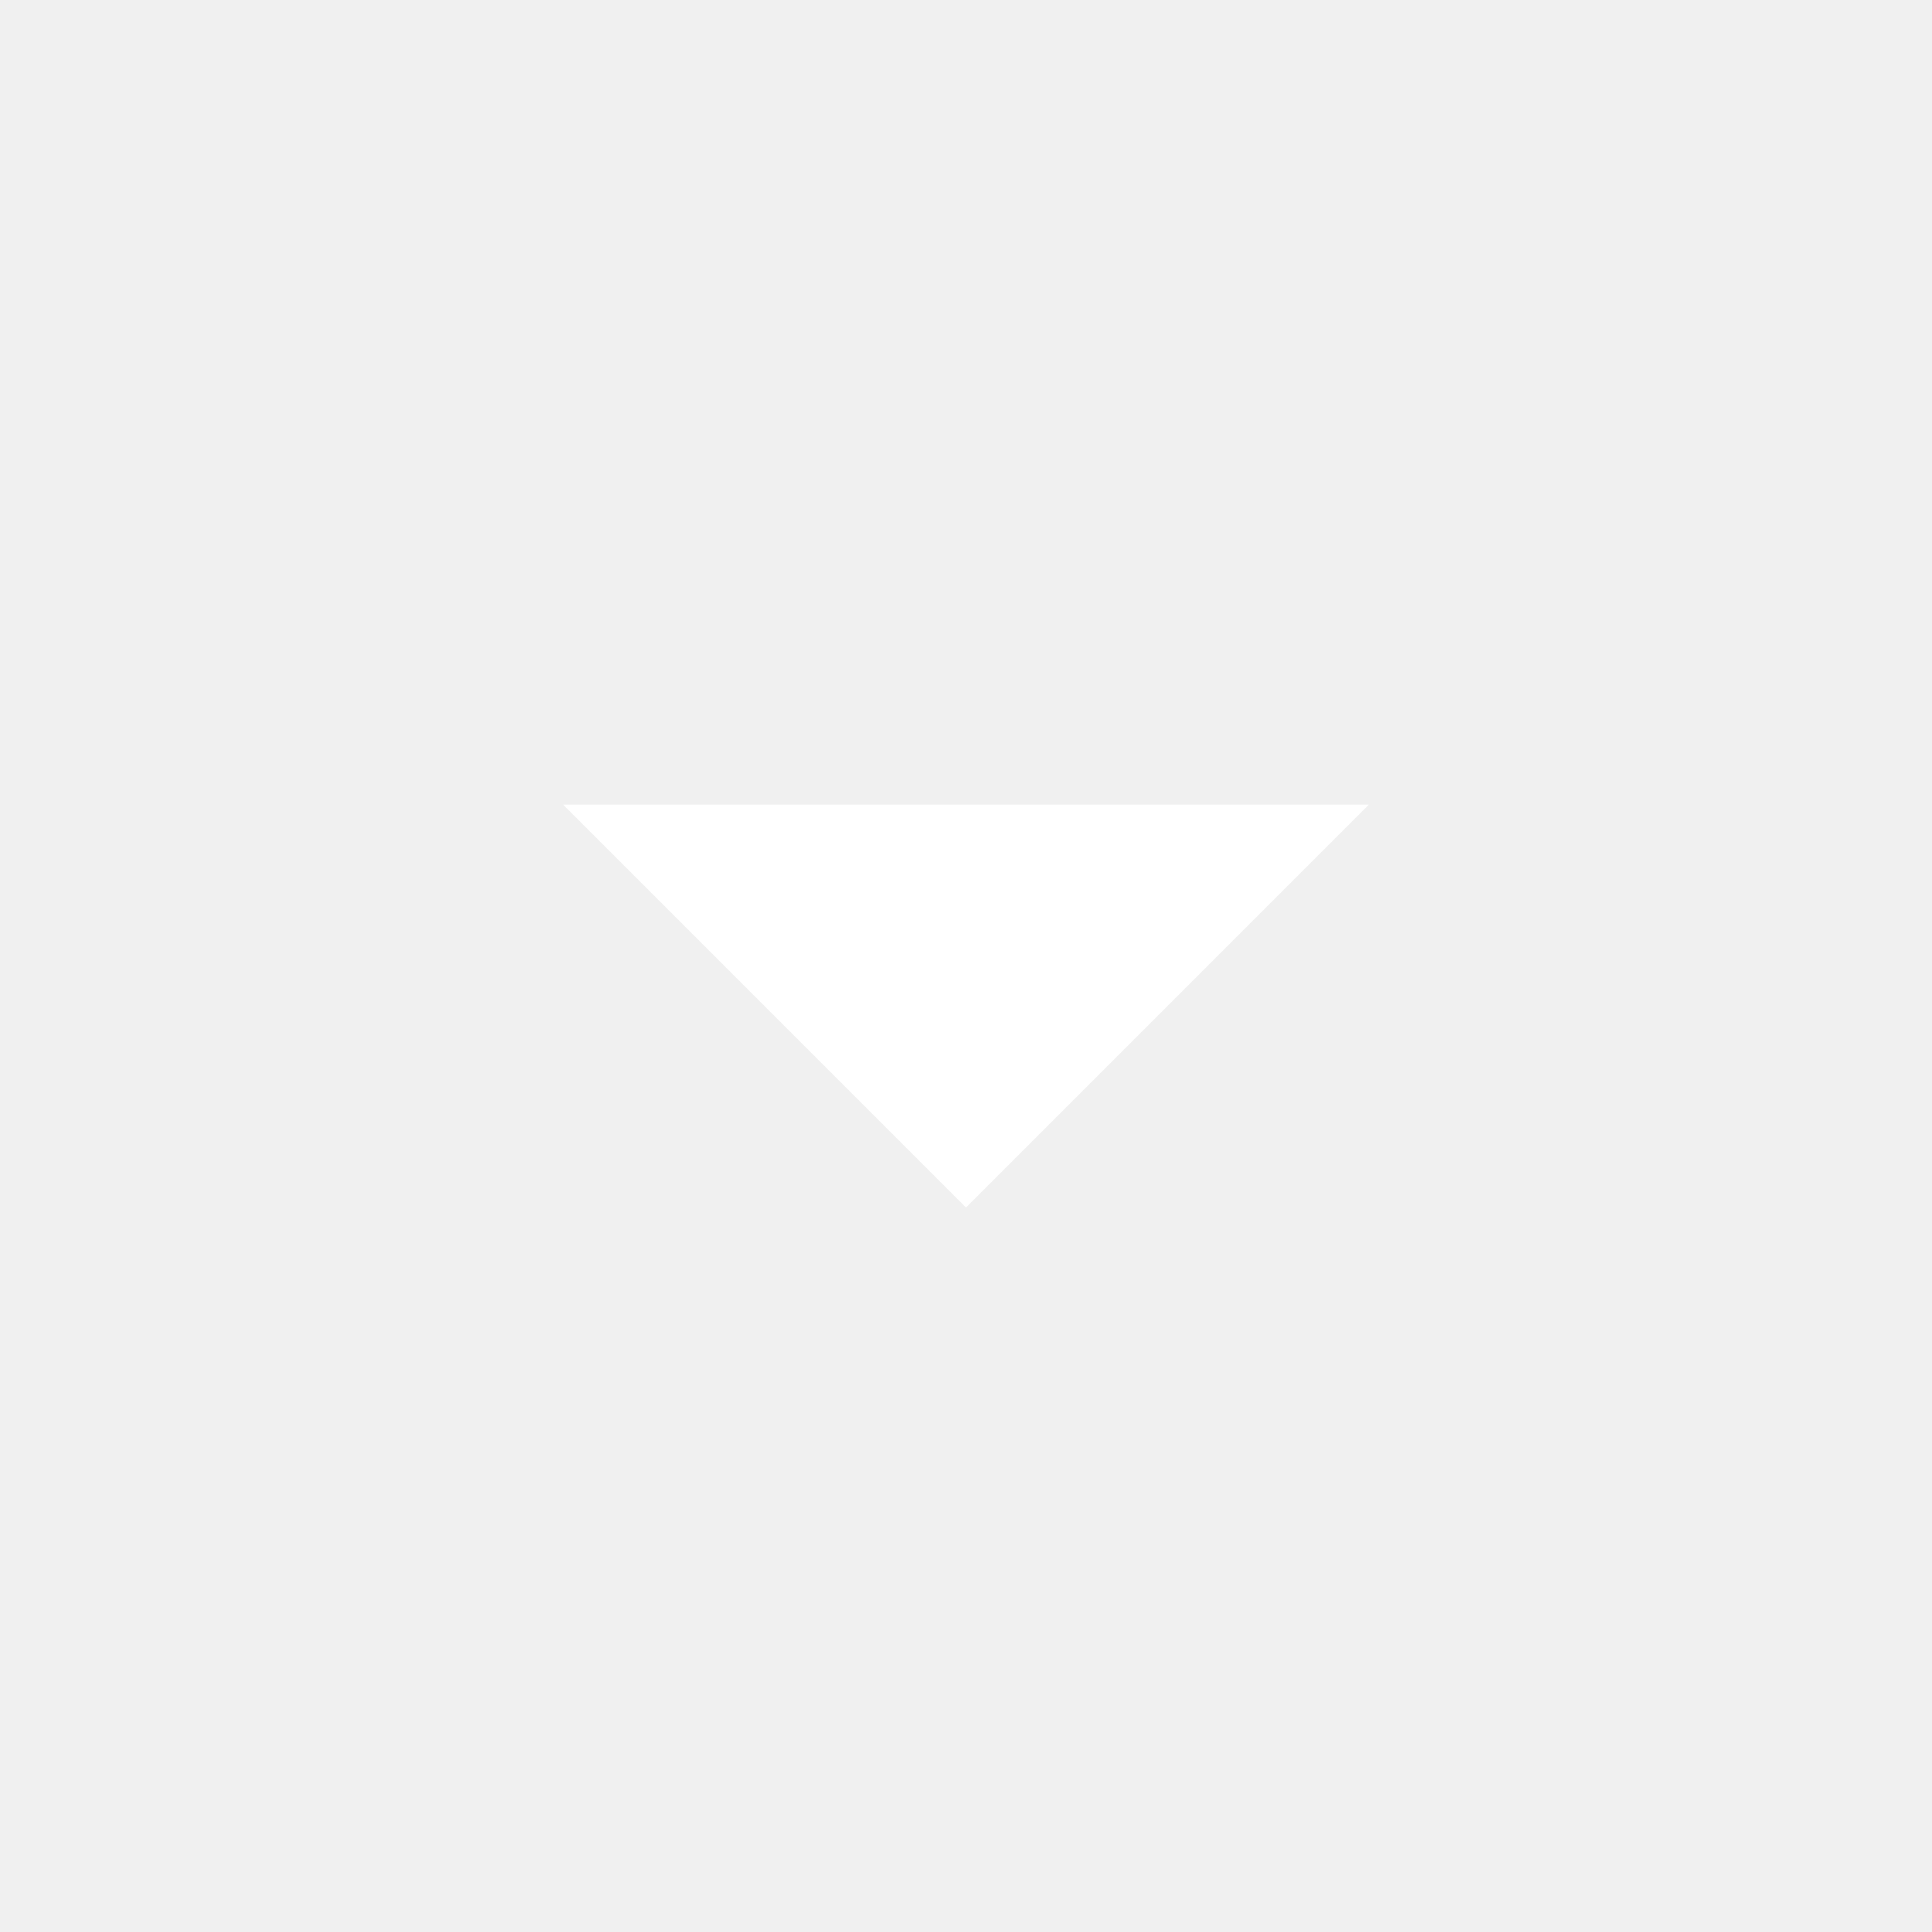
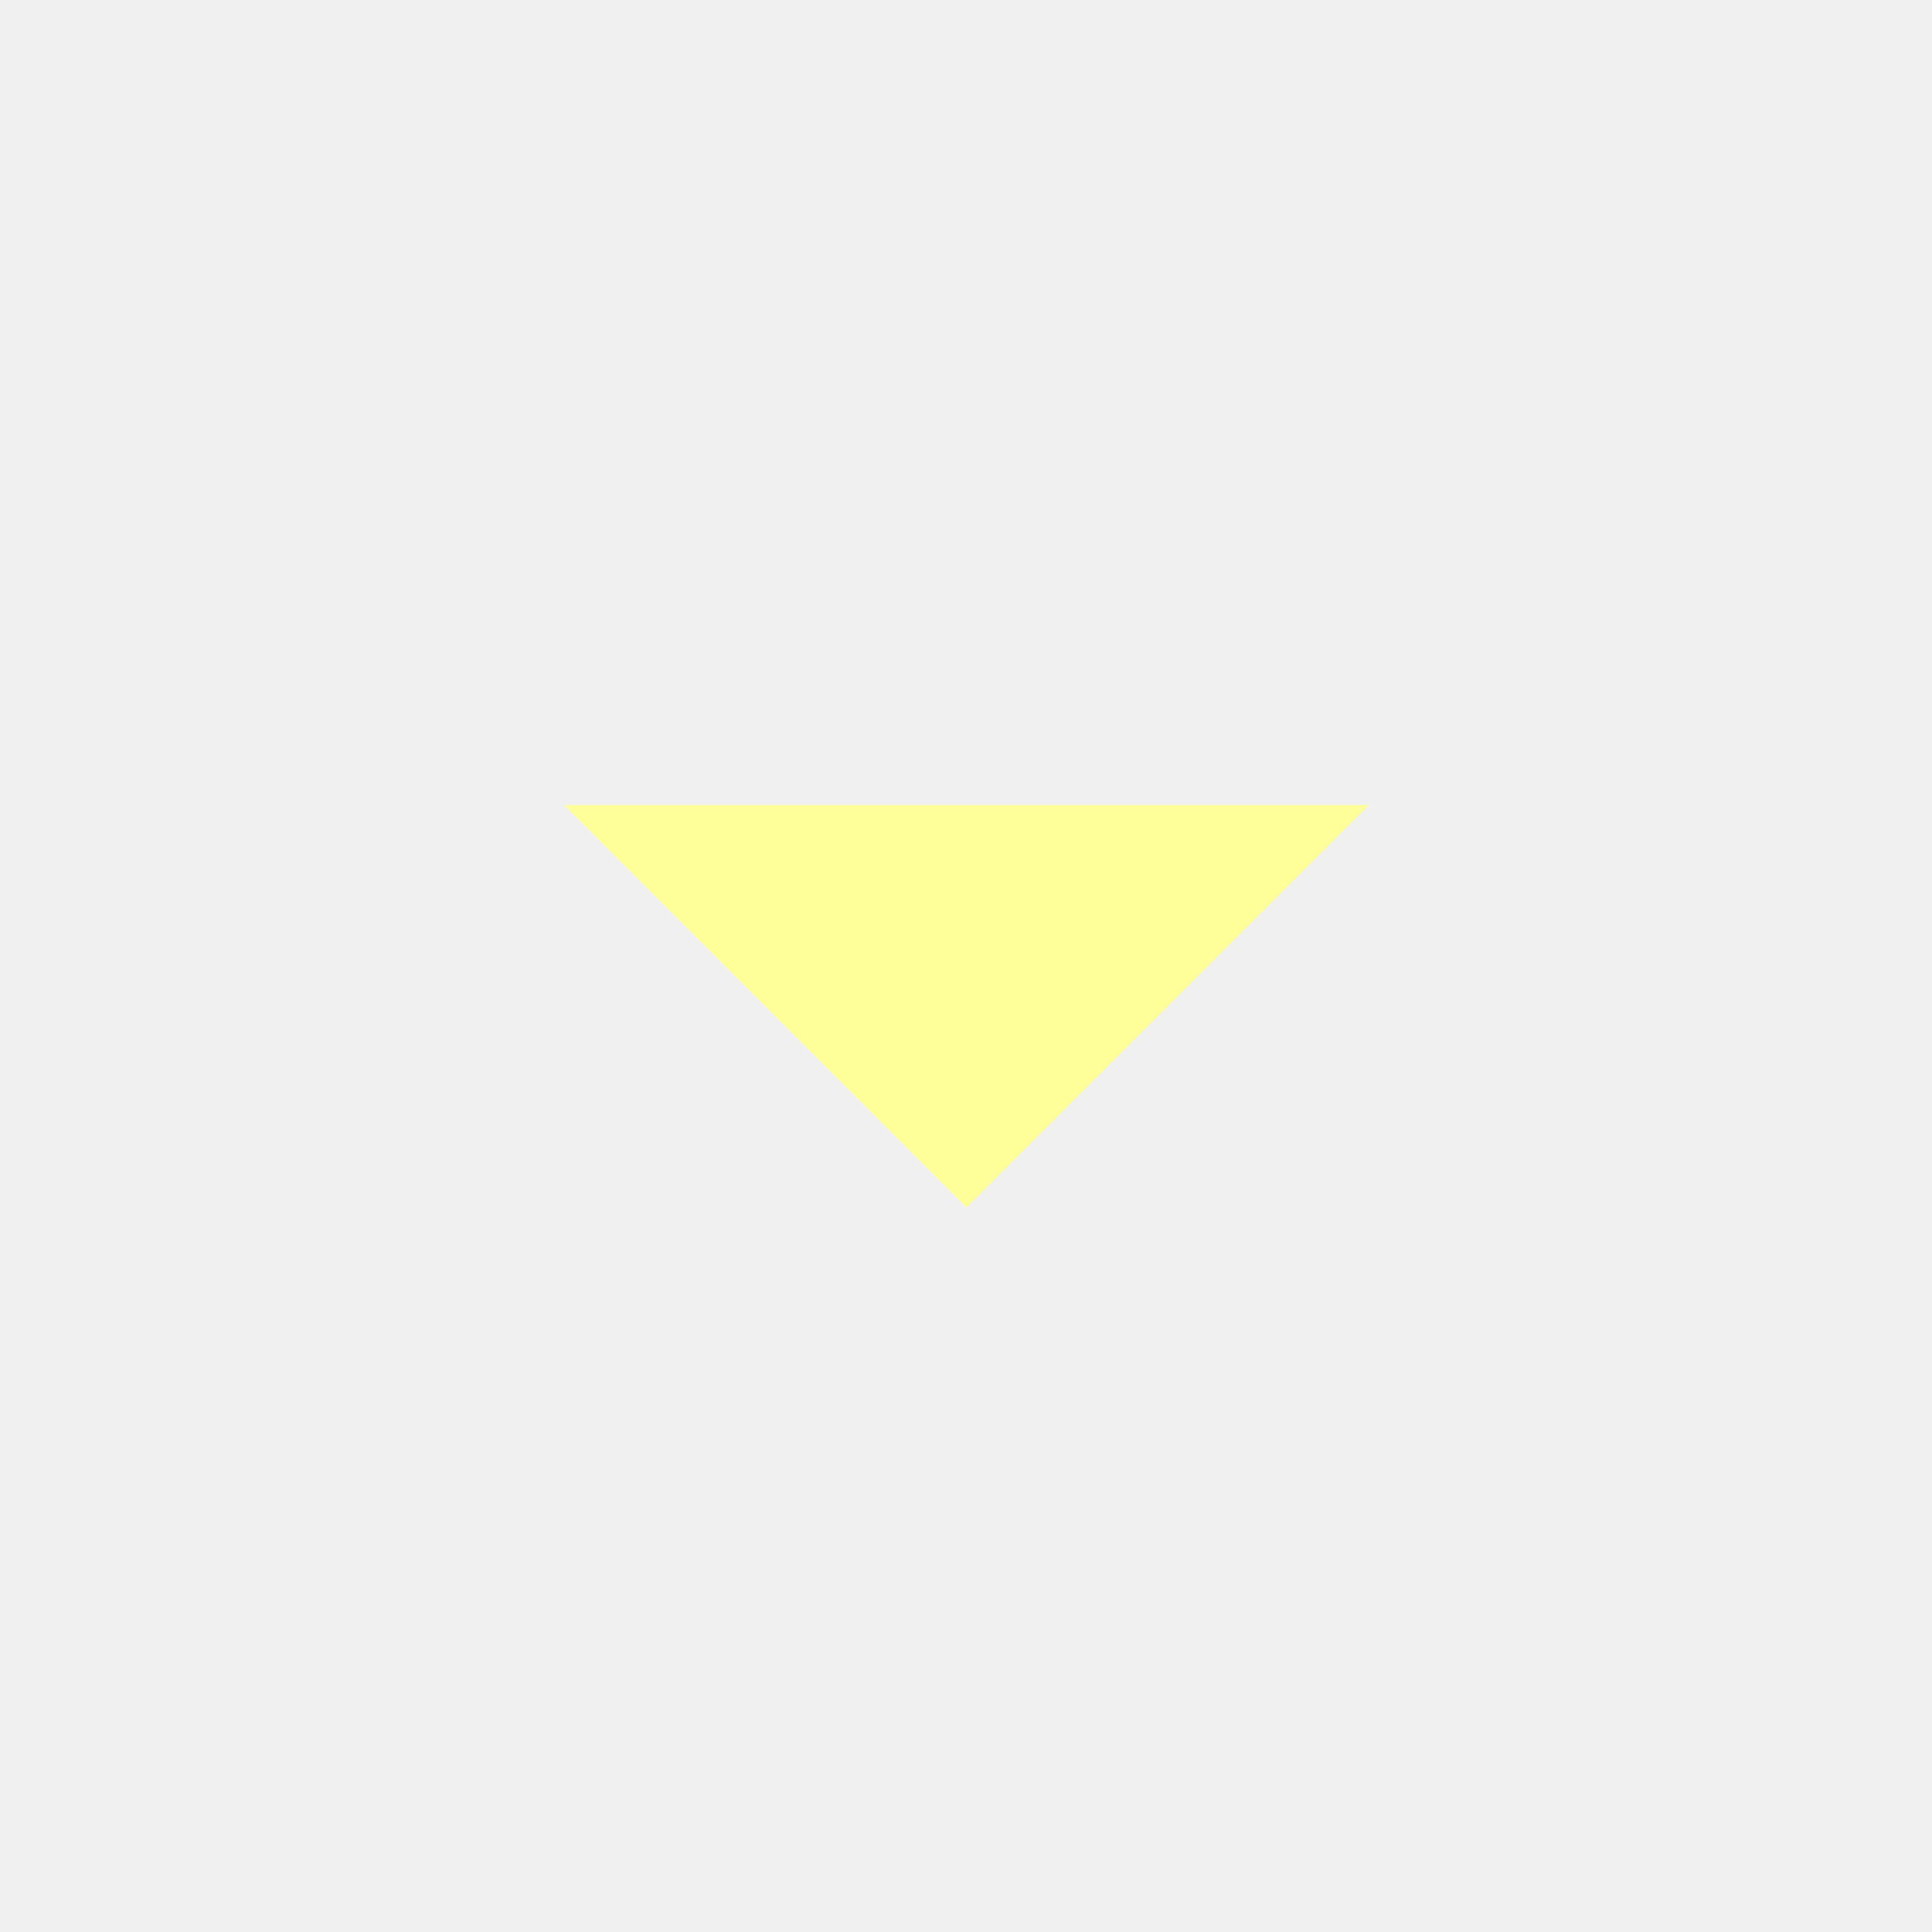
- <svg xmlns="http://www.w3.org/2000/svg" fill="#FFFFFF" viewBox="0 0 24 24">
+ <svg xmlns="http://www.w3.org/2000/svg" fill="#ffff99" viewBox="0 0 24 24">
  <path d="M7 10l5 5 5-5z" />
</svg>
